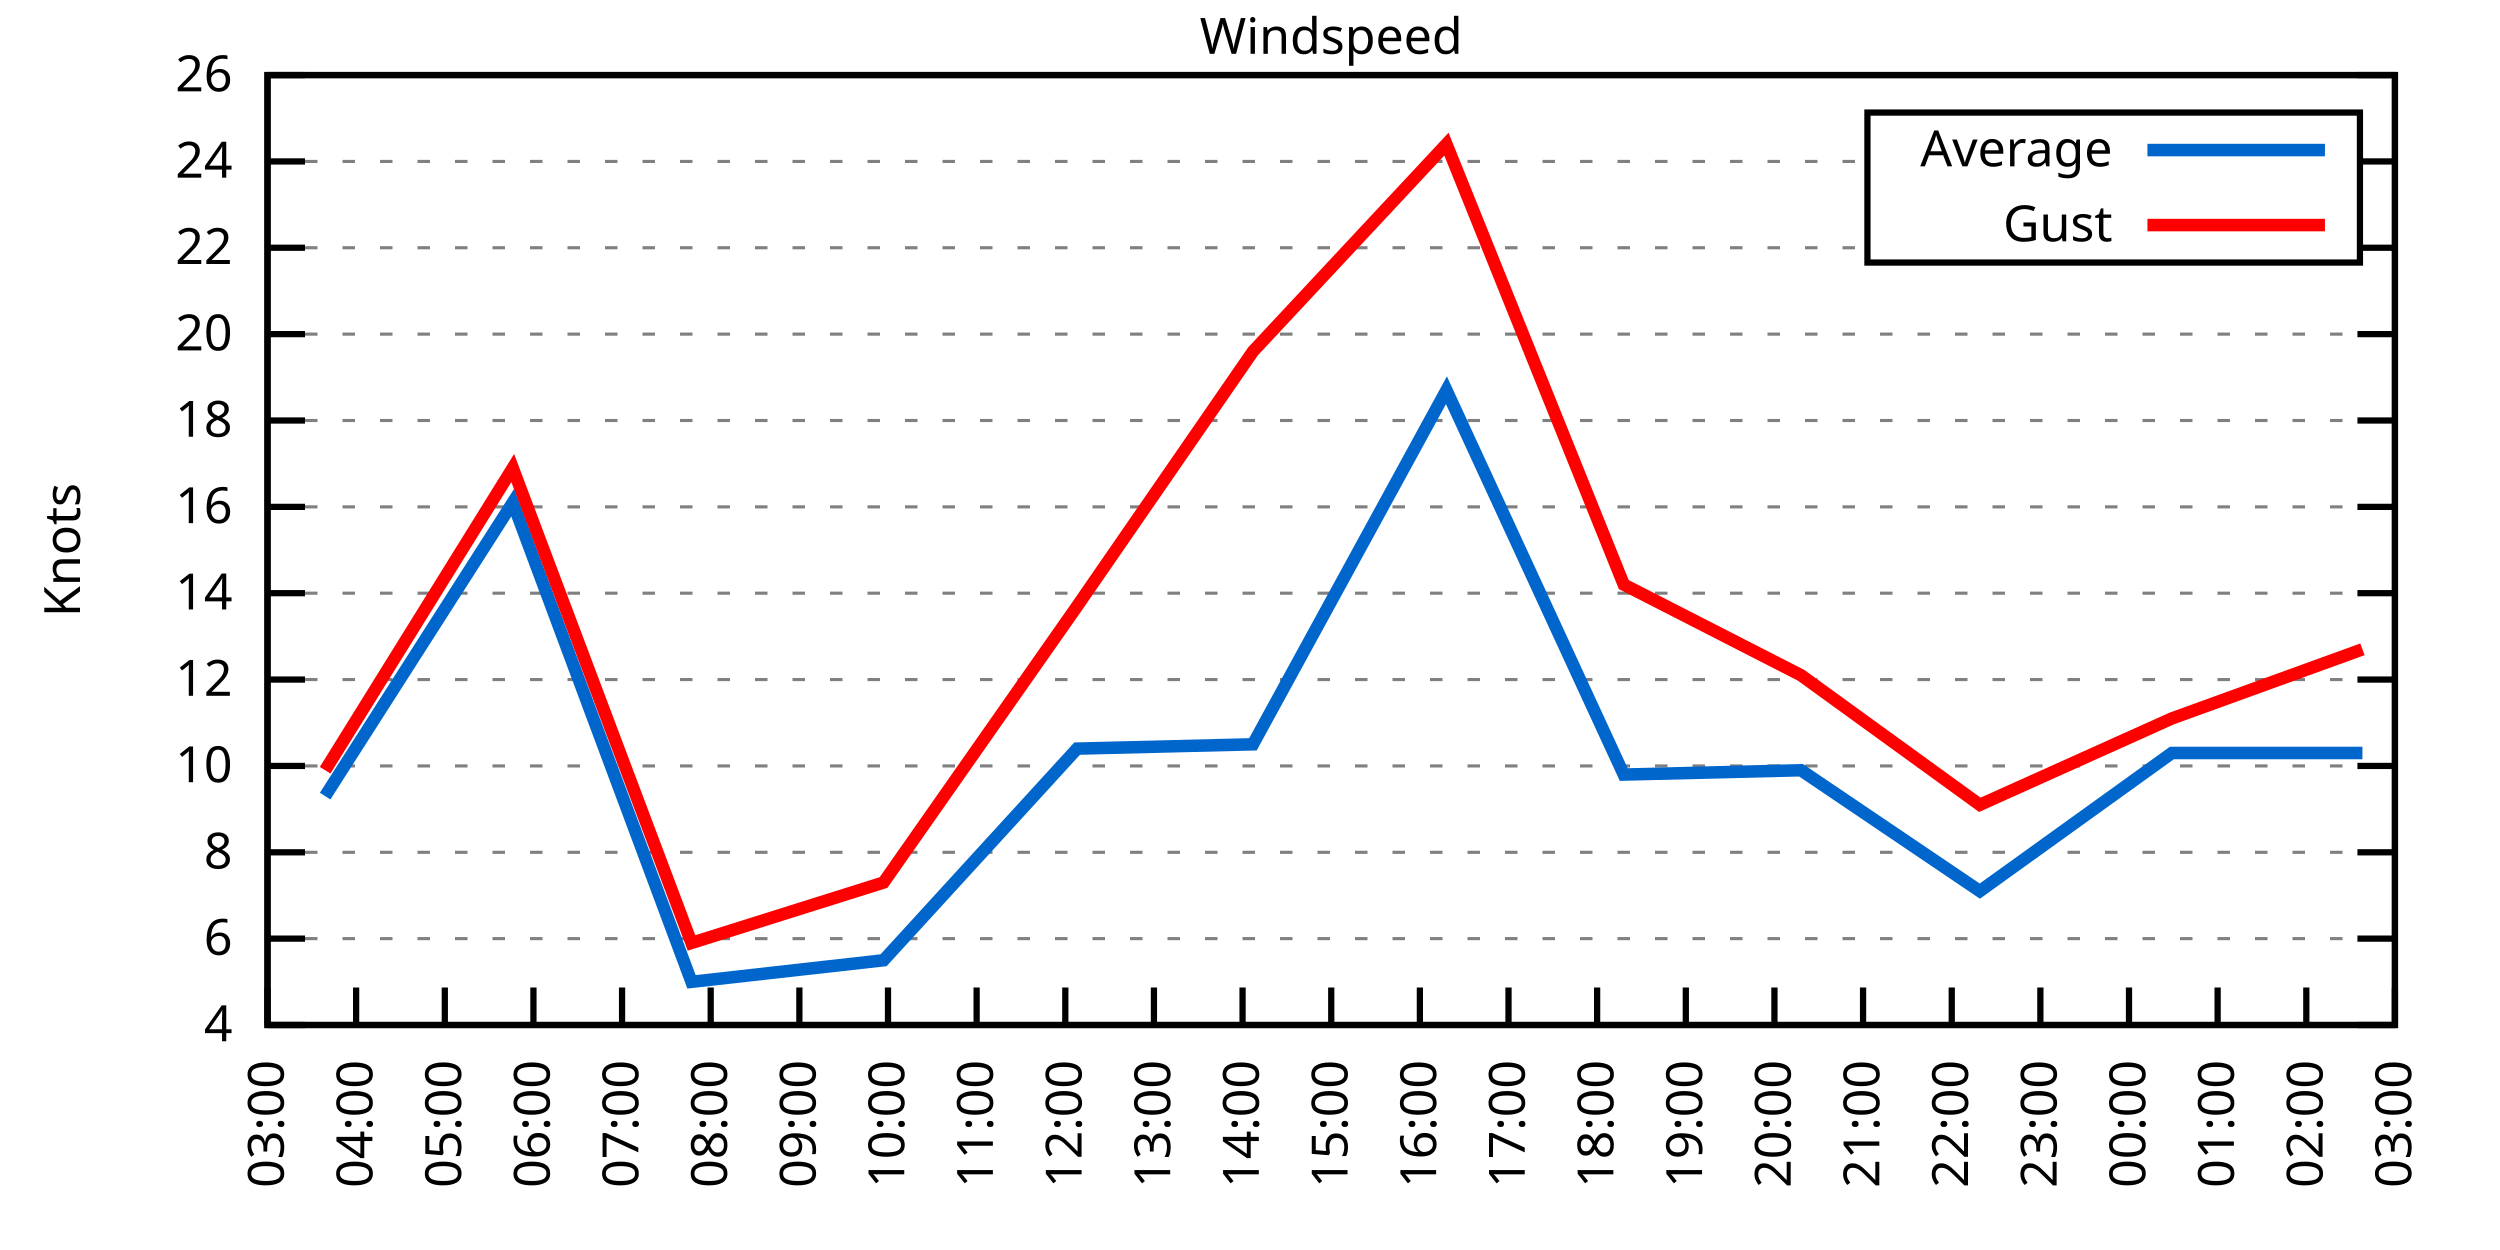
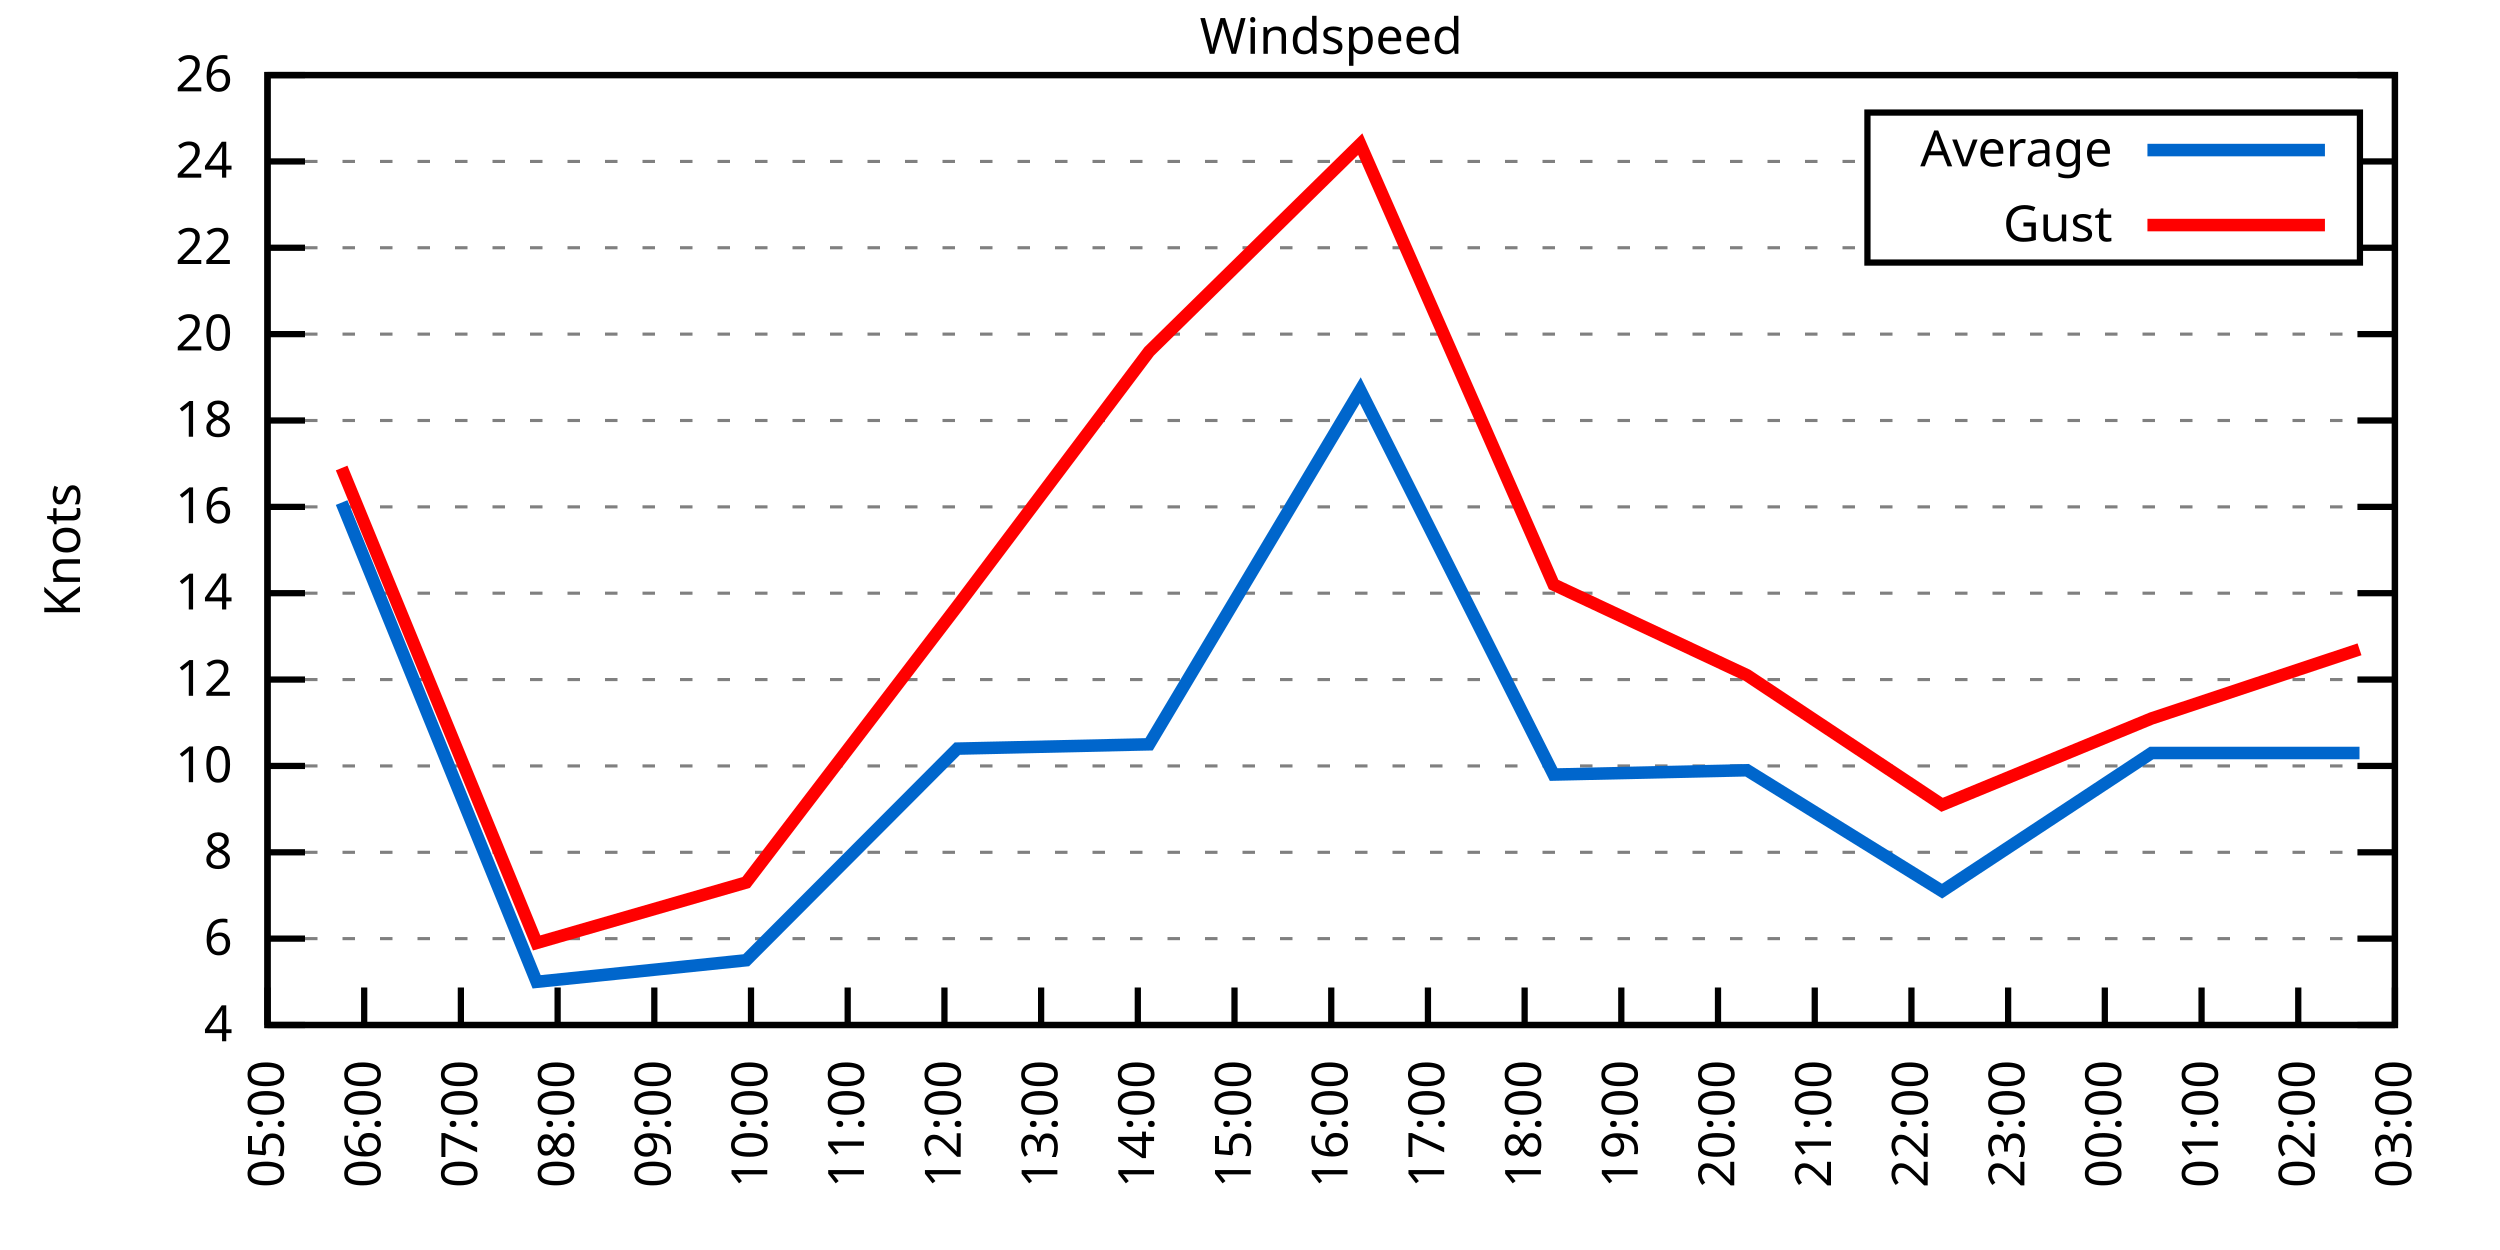
<svg xmlns="http://www.w3.org/2000/svg" xmlns:xlink="http://www.w3.org/1999/xlink" width="400" height="200" viewBox="0 0 400 200">
  <g id="gnuplot_canvas">
    <rect x="0" y="0" width="400" height="200" fill="none" />
    <defs>
      <circle id="gpDot" r="0.5" stroke-width="0.5" stroke="currentColor" />
      <path id="gpPt0" stroke-width="0.333" stroke="currentColor" d="M-1,0 h2 M0,-1 v2" />
      <path id="gpPt1" stroke-width="0.333" stroke="currentColor" d="M-1,-1 L1,1 M1,-1 L-1,1" />
      <path id="gpPt2" stroke-width="0.333" stroke="currentColor" d="M-1,0 L1,0 M0,-1 L0,1 M-1,-1 L1,1 M-1,1 L1,-1" />
      <rect id="gpPt3" stroke-width="0.333" stroke="currentColor" x="-1" y="-1" width="2" height="2" />
      <rect id="gpPt4" stroke-width="0.333" stroke="currentColor" fill="currentColor" x="-1" y="-1" width="2" height="2" />
      <circle id="gpPt5" stroke-width="0.333" stroke="currentColor" cx="0" cy="0" r="1" />
      <use xlink:href="#gpPt5" id="gpPt6" fill="currentColor" stroke="none" />
      <path id="gpPt7" stroke-width="0.333" stroke="currentColor" d="M0,-1.33 L-1.33,0.67 L1.33,0.67 z" />
      <use xlink:href="#gpPt7" id="gpPt8" fill="currentColor" stroke="none" />
      <use xlink:href="#gpPt7" id="gpPt9" stroke="currentColor" transform="rotate(180)" />
      <use xlink:href="#gpPt9" id="gpPt10" fill="currentColor" stroke="none" />
      <use xlink:href="#gpPt3" id="gpPt11" stroke="currentColor" transform="rotate(45)" />
      <use xlink:href="#gpPt11" id="gpPt12" fill="currentColor" stroke="none" />
      <path id="gpPt13" stroke-width="0.333" stroke="currentColor" d="M0,1.330 L1.265,0.411 L0.782,-1.067 L-0.782,-1.076 L-1.265,0.411 z" />
      <use xlink:href="#gpPt13" id="gpPt14" fill="currentColor" stroke="none" />
      <filter id="textbox" filterUnits="objectBoundingBox" x="0" y="0" height="1" width="1">
        <feFlood flood-color="white" flood-opacity="1" result="bgnd" />
        <feComposite in="SourceGraphic" in2="bgnd" operator="atop" />
      </filter>
      <filter id="greybox" filterUnits="objectBoundingBox" x="0" y="0" height="1" width="1">
        <feFlood flood-color="lightgrey" flood-opacity="1" result="grey" />
        <feComposite in="SourceGraphic" in2="grey" operator="atop" />
      </filter>
    </defs>
    <g fill="none" color="white" stroke="currentColor" stroke-width="1.00" stroke-linecap="butt" stroke-linejoin="miter">
</g>
    <g fill="none" color="black" stroke="currentColor" stroke-width="1.00" stroke-linecap="butt" stroke-linejoin="miter">
      <g stroke="none" shape-rendering="crispEdges">
        <polygon fill="rgb(255, 255, 255)" points="42.80,164.00 383.18,164.00 383.18,12.02 42.80,12.02 " />
      </g>
    </g>
    <g fill="none" color="black" stroke="currentColor" stroke-width="1.00" stroke-linecap="butt" stroke-linejoin="miter">
</g>
    <g fill="none" color="black" stroke="black" stroke-width="0.50" stroke-linecap="butt" stroke-linejoin="miter">
</g>
    <g fill="none" color="gray" stroke="currentColor" stroke-width="0.50" stroke-linecap="butt" stroke-linejoin="miter">
      <path stroke="gray" stroke-dasharray="2,4" class="gridline" d="M42.80,164.00 L383.19,164.00  " />
    </g>
    <g fill="none" color="gray" stroke="gray" stroke-width="1.00" stroke-linecap="butt" stroke-linejoin="miter">
</g>
    <g fill="none" color="black" stroke="currentColor" stroke-width="1.00" stroke-linecap="butt" stroke-linejoin="miter">
      <path stroke="black" d="M42.80,164.00 L48.80,164.00 M383.19,164.00 L377.19,164.00  " />
      <g transform="translate(37.20,166.60)" stroke="none" fill="black" font-family="Sans" font-size="8.00" text-anchor="end">
        <text>
          <tspan font-family="Sans"> 4</tspan>
        </text>
      </g>
    </g>
    <g fill="none" color="black" stroke="currentColor" stroke-width="1.00" stroke-linecap="butt" stroke-linejoin="miter">
</g>
    <g fill="none" color="black" stroke="black" stroke-width="0.50" stroke-linecap="butt" stroke-linejoin="miter">
</g>
    <g fill="none" color="gray" stroke="currentColor" stroke-width="0.50" stroke-linecap="butt" stroke-linejoin="miter">
      <path stroke="gray" stroke-dasharray="2,4" class="gridline" d="M42.80,150.18 L383.19,150.18  " />
    </g>
    <g fill="none" color="gray" stroke="gray" stroke-width="1.00" stroke-linecap="butt" stroke-linejoin="miter">
</g>
    <g fill="none" color="black" stroke="currentColor" stroke-width="1.00" stroke-linecap="butt" stroke-linejoin="miter">
      <path stroke="black" d="M42.80,150.18 L48.80,150.18 M383.19,150.18 L377.19,150.18  " />
      <g transform="translate(37.20,152.78)" stroke="none" fill="black" font-family="Sans" font-size="8.00" text-anchor="end">
        <text>
          <tspan font-family="Sans"> 6</tspan>
        </text>
      </g>
    </g>
    <g fill="none" color="black" stroke="currentColor" stroke-width="1.00" stroke-linecap="butt" stroke-linejoin="miter">
</g>
    <g fill="none" color="black" stroke="black" stroke-width="0.50" stroke-linecap="butt" stroke-linejoin="miter">
</g>
    <g fill="none" color="gray" stroke="currentColor" stroke-width="0.50" stroke-linecap="butt" stroke-linejoin="miter">
      <path stroke="gray" stroke-dasharray="2,4" class="gridline" d="M42.80,136.37 L383.19,136.37  " />
    </g>
    <g fill="none" color="gray" stroke="gray" stroke-width="1.00" stroke-linecap="butt" stroke-linejoin="miter">
</g>
    <g fill="none" color="black" stroke="currentColor" stroke-width="1.00" stroke-linecap="butt" stroke-linejoin="miter">
      <path stroke="black" d="M42.80,136.37 L48.80,136.37 M383.19,136.37 L377.19,136.37  " />
      <g transform="translate(37.20,138.97)" stroke="none" fill="black" font-family="Sans" font-size="8.00" text-anchor="end">
        <text>
          <tspan font-family="Sans"> 8</tspan>
        </text>
      </g>
    </g>
    <g fill="none" color="black" stroke="currentColor" stroke-width="1.00" stroke-linecap="butt" stroke-linejoin="miter">
</g>
    <g fill="none" color="black" stroke="black" stroke-width="0.50" stroke-linecap="butt" stroke-linejoin="miter">
</g>
    <g fill="none" color="gray" stroke="currentColor" stroke-width="0.50" stroke-linecap="butt" stroke-linejoin="miter">
      <path stroke="gray" stroke-dasharray="2,4" class="gridline" d="M42.80,122.55 L383.19,122.55  " />
    </g>
    <g fill="none" color="gray" stroke="gray" stroke-width="1.00" stroke-linecap="butt" stroke-linejoin="miter">
</g>
    <g fill="none" color="black" stroke="currentColor" stroke-width="1.00" stroke-linecap="butt" stroke-linejoin="miter">
      <path stroke="black" d="M42.80,122.55 L48.80,122.55 M383.19,122.55 L377.19,122.55  " />
      <g transform="translate(37.20,125.15)" stroke="none" fill="black" font-family="Sans" font-size="8.00" text-anchor="end">
        <text>
          <tspan font-family="Sans"> 10</tspan>
        </text>
      </g>
    </g>
    <g fill="none" color="black" stroke="currentColor" stroke-width="1.00" stroke-linecap="butt" stroke-linejoin="miter">
</g>
    <g fill="none" color="black" stroke="black" stroke-width="0.50" stroke-linecap="butt" stroke-linejoin="miter">
</g>
    <g fill="none" color="gray" stroke="currentColor" stroke-width="0.50" stroke-linecap="butt" stroke-linejoin="miter">
      <path stroke="gray" stroke-dasharray="2,4" class="gridline" d="M42.80,108.73 L383.19,108.73  " />
    </g>
    <g fill="none" color="gray" stroke="gray" stroke-width="1.00" stroke-linecap="butt" stroke-linejoin="miter">
</g>
    <g fill="none" color="black" stroke="currentColor" stroke-width="1.00" stroke-linecap="butt" stroke-linejoin="miter">
      <path stroke="black" d="M42.80,108.73 L48.80,108.73 M383.19,108.73 L377.19,108.73  " />
      <g transform="translate(37.20,111.33)" stroke="none" fill="black" font-family="Sans" font-size="8.00" text-anchor="end">
        <text>
          <tspan font-family="Sans"> 12</tspan>
        </text>
      </g>
    </g>
    <g fill="none" color="black" stroke="currentColor" stroke-width="1.00" stroke-linecap="butt" stroke-linejoin="miter">
</g>
    <g fill="none" color="black" stroke="black" stroke-width="0.50" stroke-linecap="butt" stroke-linejoin="miter">
</g>
    <g fill="none" color="gray" stroke="currentColor" stroke-width="0.50" stroke-linecap="butt" stroke-linejoin="miter">
      <path stroke="gray" stroke-dasharray="2,4" class="gridline" d="M42.80,94.91 L383.19,94.91  " />
    </g>
    <g fill="none" color="gray" stroke="gray" stroke-width="1.00" stroke-linecap="butt" stroke-linejoin="miter">
</g>
    <g fill="none" color="black" stroke="currentColor" stroke-width="1.00" stroke-linecap="butt" stroke-linejoin="miter">
      <path stroke="black" d="M42.80,94.91 L48.80,94.91 M383.19,94.91 L377.19,94.91  " />
      <g transform="translate(37.20,97.51)" stroke="none" fill="black" font-family="Sans" font-size="8.00" text-anchor="end">
        <text>
          <tspan font-family="Sans"> 14</tspan>
        </text>
      </g>
    </g>
    <g fill="none" color="black" stroke="currentColor" stroke-width="1.00" stroke-linecap="butt" stroke-linejoin="miter">
</g>
    <g fill="none" color="black" stroke="black" stroke-width="0.50" stroke-linecap="butt" stroke-linejoin="miter">
</g>
    <g fill="none" color="gray" stroke="currentColor" stroke-width="0.50" stroke-linecap="butt" stroke-linejoin="miter">
      <path stroke="gray" stroke-dasharray="2,4" class="gridline" d="M42.80,81.10 L383.19,81.10  " />
    </g>
    <g fill="none" color="gray" stroke="gray" stroke-width="1.00" stroke-linecap="butt" stroke-linejoin="miter">
</g>
    <g fill="none" color="black" stroke="currentColor" stroke-width="1.00" stroke-linecap="butt" stroke-linejoin="miter">
      <path stroke="black" d="M42.80,81.10 L48.80,81.10 M383.19,81.10 L377.19,81.10  " />
      <g transform="translate(37.20,83.70)" stroke="none" fill="black" font-family="Sans" font-size="8.00" text-anchor="end">
        <text>
          <tspan font-family="Sans"> 16</tspan>
        </text>
      </g>
    </g>
    <g fill="none" color="black" stroke="currentColor" stroke-width="1.00" stroke-linecap="butt" stroke-linejoin="miter">
</g>
    <g fill="none" color="black" stroke="black" stroke-width="0.50" stroke-linecap="butt" stroke-linejoin="miter">
</g>
    <g fill="none" color="gray" stroke="currentColor" stroke-width="0.50" stroke-linecap="butt" stroke-linejoin="miter">
      <path stroke="gray" stroke-dasharray="2,4" class="gridline" d="M42.80,67.28 L383.19,67.28  " />
    </g>
    <g fill="none" color="gray" stroke="gray" stroke-width="1.00" stroke-linecap="butt" stroke-linejoin="miter">
</g>
    <g fill="none" color="black" stroke="currentColor" stroke-width="1.00" stroke-linecap="butt" stroke-linejoin="miter">
      <path stroke="black" d="M42.80,67.28 L48.80,67.28 M383.19,67.28 L377.19,67.28  " />
      <g transform="translate(37.20,69.88)" stroke="none" fill="black" font-family="Sans" font-size="8.00" text-anchor="end">
        <text>
          <tspan font-family="Sans"> 18</tspan>
        </text>
      </g>
    </g>
    <g fill="none" color="black" stroke="currentColor" stroke-width="1.00" stroke-linecap="butt" stroke-linejoin="miter">
</g>
    <g fill="none" color="black" stroke="black" stroke-width="0.50" stroke-linecap="butt" stroke-linejoin="miter">
</g>
    <g fill="none" color="gray" stroke="currentColor" stroke-width="0.50" stroke-linecap="butt" stroke-linejoin="miter">
      <path stroke="gray" stroke-dasharray="2,4" class="gridline" d="M42.80,53.46 L383.19,53.46  " />
    </g>
    <g fill="none" color="gray" stroke="gray" stroke-width="1.00" stroke-linecap="butt" stroke-linejoin="miter">
</g>
    <g fill="none" color="black" stroke="currentColor" stroke-width="1.00" stroke-linecap="butt" stroke-linejoin="miter">
      <path stroke="black" d="M42.80,53.46 L48.80,53.46 M383.19,53.46 L377.19,53.46  " />
      <g transform="translate(37.20,56.06)" stroke="none" fill="black" font-family="Sans" font-size="8.00" text-anchor="end">
        <text>
          <tspan font-family="Sans"> 20</tspan>
        </text>
      </g>
    </g>
    <g fill="none" color="black" stroke="currentColor" stroke-width="1.00" stroke-linecap="butt" stroke-linejoin="miter">
</g>
    <g fill="none" color="black" stroke="black" stroke-width="0.50" stroke-linecap="butt" stroke-linejoin="miter">
</g>
    <g fill="none" color="gray" stroke="currentColor" stroke-width="0.50" stroke-linecap="butt" stroke-linejoin="miter">
      <path stroke="gray" stroke-dasharray="2,4" class="gridline" d="M42.80,39.64 L298.79,39.64 M377.59,39.64 L383.19,39.64  " />
    </g>
    <g fill="none" color="gray" stroke="gray" stroke-width="1.00" stroke-linecap="butt" stroke-linejoin="miter">
</g>
    <g fill="none" color="black" stroke="currentColor" stroke-width="1.00" stroke-linecap="butt" stroke-linejoin="miter">
      <path stroke="black" d="M42.80,39.64 L48.80,39.64 M383.19,39.64 L377.19,39.64  " />
      <g transform="translate(37.20,42.24)" stroke="none" fill="black" font-family="Sans" font-size="8.00" text-anchor="end">
        <text>
          <tspan font-family="Sans"> 22</tspan>
        </text>
      </g>
    </g>
    <g fill="none" color="black" stroke="currentColor" stroke-width="1.00" stroke-linecap="butt" stroke-linejoin="miter">
</g>
    <g fill="none" color="black" stroke="black" stroke-width="0.50" stroke-linecap="butt" stroke-linejoin="miter">
</g>
    <g fill="none" color="gray" stroke="currentColor" stroke-width="0.50" stroke-linecap="butt" stroke-linejoin="miter">
      <path stroke="gray" stroke-dasharray="2,4" class="gridline" d="M42.80,25.83 L298.79,25.83 M377.59,25.83 L383.19,25.83  " />
    </g>
    <g fill="none" color="gray" stroke="gray" stroke-width="1.00" stroke-linecap="butt" stroke-linejoin="miter">
</g>
    <g fill="none" color="black" stroke="currentColor" stroke-width="1.00" stroke-linecap="butt" stroke-linejoin="miter">
      <path stroke="black" d="M42.80,25.83 L48.80,25.83 M383.19,25.83 L377.19,25.83  " />
      <g transform="translate(37.20,28.43)" stroke="none" fill="black" font-family="Sans" font-size="8.00" text-anchor="end">
        <text>
          <tspan font-family="Sans"> 24</tspan>
        </text>
      </g>
    </g>
    <g fill="none" color="black" stroke="currentColor" stroke-width="1.00" stroke-linecap="butt" stroke-linejoin="miter">
</g>
    <g fill="none" color="black" stroke="black" stroke-width="0.50" stroke-linecap="butt" stroke-linejoin="miter">
</g>
    <g fill="none" color="gray" stroke="currentColor" stroke-width="0.50" stroke-linecap="butt" stroke-linejoin="miter">
      <path stroke="gray" stroke-dasharray="2,4" class="gridline" d="M42.80,12.01 L383.19,12.01  " />
    </g>
    <g fill="none" color="gray" stroke="gray" stroke-width="1.00" stroke-linecap="butt" stroke-linejoin="miter">
</g>
    <g fill="none" color="black" stroke="currentColor" stroke-width="1.00" stroke-linecap="butt" stroke-linejoin="miter">
      <path stroke="black" d="M42.80,12.01 L48.80,12.01 M383.19,12.01 L377.19,12.01  " />
      <g transform="translate(37.20,14.61)" stroke="none" fill="black" font-family="Sans" font-size="8.00" text-anchor="end">
        <text>
          <tspan font-family="Sans"> 26</tspan>
        </text>
      </g>
    </g>
    <g fill="none" color="black" stroke="currentColor" stroke-width="1.00" stroke-linecap="butt" stroke-linejoin="miter">
      <path stroke="black" d="M42.80,164.00 L42.80,158.00  " />
      <g transform="translate(45.40,169.60) rotate(270.00)" stroke="none" fill="black" font-family="Sans" font-size="8.00" text-anchor="end">
        <text>
-           <tspan font-family="Sans">03:00</tspan>
-         </text>
-       </g>
-     </g>
-     <g fill="none" color="black" stroke="currentColor" stroke-width="1.00" stroke-linecap="butt" stroke-linejoin="miter">
-       <path stroke="black" d="M56.98,164.00 L56.98,158.00  " />
-       <g transform="translate(59.58,169.60) rotate(270.00)" stroke="none" fill="black" font-family="Sans" font-size="8.00" text-anchor="end">
-         <text>
-           <tspan font-family="Sans">04:00</tspan>
-         </text>
-       </g>
-     </g>
-     <g fill="none" color="black" stroke="currentColor" stroke-width="1.00" stroke-linecap="butt" stroke-linejoin="miter">
-       <path stroke="black" d="M71.17,164.00 L71.17,158.00  " />
-       <g transform="translate(73.77,169.60) rotate(270.00)" stroke="none" fill="black" font-family="Sans" font-size="8.00" text-anchor="end">
-         <text>
          <tspan font-family="Sans">05:00</tspan>
        </text>
      </g>
    </g>
    <g fill="none" color="black" stroke="currentColor" stroke-width="1.00" stroke-linecap="butt" stroke-linejoin="miter">
-       <path stroke="black" d="M85.35,164.00 L85.35,158.00  " />
-       <g transform="translate(87.95,169.60) rotate(270.00)" stroke="none" fill="black" font-family="Sans" font-size="8.00" text-anchor="end">
+       <path stroke="black" d="M58.27,164.00 L58.27,158.00  " />
+       <g transform="translate(60.87,169.60) rotate(270.00)" stroke="none" fill="black" font-family="Sans" font-size="8.00" text-anchor="end">
        <text>
          <tspan font-family="Sans">06:00</tspan>
        </text>
      </g>
    </g>
    <g fill="none" color="black" stroke="currentColor" stroke-width="1.00" stroke-linecap="butt" stroke-linejoin="miter">
-       <path stroke="black" d="M99.53,164.00 L99.53,158.00  " />
-       <g transform="translate(102.13,169.60) rotate(270.00)" stroke="none" fill="black" font-family="Sans" font-size="8.00" text-anchor="end">
+       <path stroke="black" d="M73.74,164.00 L73.74,158.00  " />
+       <g transform="translate(76.34,169.60) rotate(270.00)" stroke="none" fill="black" font-family="Sans" font-size="8.00" text-anchor="end">
        <text>
          <tspan font-family="Sans">07:00</tspan>
        </text>
      </g>
    </g>
    <g fill="none" color="black" stroke="currentColor" stroke-width="1.00" stroke-linecap="butt" stroke-linejoin="miter">
-       <path stroke="black" d="M113.71,164.00 L113.71,158.00  " />
-       <g transform="translate(116.31,169.60) rotate(270.00)" stroke="none" fill="black" font-family="Sans" font-size="8.00" text-anchor="end">
+       <path stroke="black" d="M89.22,164.00 L89.22,158.00  " />
+       <g transform="translate(91.82,169.60) rotate(270.00)" stroke="none" fill="black" font-family="Sans" font-size="8.00" text-anchor="end">
        <text>
          <tspan font-family="Sans">08:00</tspan>
        </text>
      </g>
    </g>
    <g fill="none" color="black" stroke="currentColor" stroke-width="1.00" stroke-linecap="butt" stroke-linejoin="miter">
-       <path stroke="black" d="M127.90,164.00 L127.90,158.00  " />
-       <g transform="translate(130.50,169.60) rotate(270.00)" stroke="none" fill="black" font-family="Sans" font-size="8.00" text-anchor="end">
+       <path stroke="black" d="M104.69,164.00 L104.69,158.00  " />
+       <g transform="translate(107.29,169.60) rotate(270.00)" stroke="none" fill="black" font-family="Sans" font-size="8.00" text-anchor="end">
        <text>
          <tspan font-family="Sans">09:00</tspan>
        </text>
      </g>
    </g>
    <g fill="none" color="black" stroke="currentColor" stroke-width="1.00" stroke-linecap="butt" stroke-linejoin="miter">
-       <path stroke="black" d="M142.08,164.00 L142.08,158.00  " />
-       <g transform="translate(144.68,169.60) rotate(270.00)" stroke="none" fill="black" font-family="Sans" font-size="8.00" text-anchor="end">
+       <path stroke="black" d="M120.16,164.00 L120.16,158.00  " />
+       <g transform="translate(122.76,169.60) rotate(270.00)" stroke="none" fill="black" font-family="Sans" font-size="8.00" text-anchor="end">
        <text>
          <tspan font-family="Sans">10:00</tspan>
        </text>
      </g>
    </g>
    <g fill="none" color="black" stroke="currentColor" stroke-width="1.00" stroke-linecap="butt" stroke-linejoin="miter">
-       <path stroke="black" d="M156.26,164.00 L156.26,158.00  " />
-       <g transform="translate(158.86,169.60) rotate(270.00)" stroke="none" fill="black" font-family="Sans" font-size="8.00" text-anchor="end">
+       <path stroke="black" d="M135.63,164.00 L135.63,158.00  " />
+       <g transform="translate(138.23,169.60) rotate(270.00)" stroke="none" fill="black" font-family="Sans" font-size="8.00" text-anchor="end">
        <text>
          <tspan font-family="Sans">11:00</tspan>
        </text>
      </g>
    </g>
    <g fill="none" color="black" stroke="currentColor" stroke-width="1.00" stroke-linecap="butt" stroke-linejoin="miter">
-       <path stroke="black" d="M170.45,164.00 L170.45,158.00  " />
-       <g transform="translate(173.05,169.60) rotate(270.00)" stroke="none" fill="black" font-family="Sans" font-size="8.00" text-anchor="end">
+       <path stroke="black" d="M151.11,164.00 L151.11,158.00  " />
+       <g transform="translate(153.71,169.60) rotate(270.00)" stroke="none" fill="black" font-family="Sans" font-size="8.00" text-anchor="end">
        <text>
          <tspan font-family="Sans">12:00</tspan>
        </text>
      </g>
    </g>
    <g fill="none" color="black" stroke="currentColor" stroke-width="1.00" stroke-linecap="butt" stroke-linejoin="miter">
-       <path stroke="black" d="M184.63,164.00 L184.63,158.00  " />
-       <g transform="translate(187.23,169.60) rotate(270.00)" stroke="none" fill="black" font-family="Sans" font-size="8.00" text-anchor="end">
+       <path stroke="black" d="M166.58,164.00 L166.58,158.00  " />
+       <g transform="translate(169.18,169.60) rotate(270.00)" stroke="none" fill="black" font-family="Sans" font-size="8.00" text-anchor="end">
        <text>
          <tspan font-family="Sans">13:00</tspan>
        </text>
      </g>
    </g>
    <g fill="none" color="black" stroke="currentColor" stroke-width="1.00" stroke-linecap="butt" stroke-linejoin="miter">
-       <path stroke="black" d="M198.81,164.00 L198.81,158.00  " />
-       <g transform="translate(201.41,169.60) rotate(270.00)" stroke="none" fill="black" font-family="Sans" font-size="8.00" text-anchor="end">
+       <path stroke="black" d="M182.05,164.00 L182.05,158.00  " />
+       <g transform="translate(184.65,169.60) rotate(270.00)" stroke="none" fill="black" font-family="Sans" font-size="8.00" text-anchor="end">
        <text>
          <tspan font-family="Sans">14:00</tspan>
+         </text>
+       </g>
+     </g>
+     <g fill="none" color="black" stroke="currentColor" stroke-width="1.00" stroke-linecap="butt" stroke-linejoin="miter">
+       <path stroke="black" d="M197.52,164.00 L197.52,158.00  " />
+       <g transform="translate(200.12,169.60) rotate(270.00)" stroke="none" fill="black" font-family="Sans" font-size="8.00" text-anchor="end">
+         <text>
+           <tspan font-family="Sans">15:00</tspan>
        </text>
      </g>
    </g>
    <g fill="none" color="black" stroke="currentColor" stroke-width="1.00" stroke-linecap="butt" stroke-linejoin="miter">
      <path stroke="black" d="M213.00,164.00 L213.00,158.00  " />
      <g transform="translate(215.60,169.60) rotate(270.00)" stroke="none" fill="black" font-family="Sans" font-size="8.00" text-anchor="end">
        <text>
-           <tspan font-family="Sans">15:00</tspan>
-         </text>
-       </g>
-     </g>
-     <g fill="none" color="black" stroke="currentColor" stroke-width="1.00" stroke-linecap="butt" stroke-linejoin="miter">
-       <path stroke="black" d="M227.18,164.00 L227.18,158.00  " />
-       <g transform="translate(229.78,169.60) rotate(270.00)" stroke="none" fill="black" font-family="Sans" font-size="8.00" text-anchor="end">
-         <text>
          <tspan font-family="Sans">16:00</tspan>
        </text>
      </g>
    </g>
    <g fill="none" color="black" stroke="currentColor" stroke-width="1.00" stroke-linecap="butt" stroke-linejoin="miter">
-       <path stroke="black" d="M241.36,164.00 L241.36,158.00  " />
-       <g transform="translate(243.96,169.60) rotate(270.00)" stroke="none" fill="black" font-family="Sans" font-size="8.00" text-anchor="end">
+       <path stroke="black" d="M228.47,164.00 L228.47,158.00  " />
+       <g transform="translate(231.07,169.60) rotate(270.00)" stroke="none" fill="black" font-family="Sans" font-size="8.00" text-anchor="end">
        <text>
          <tspan font-family="Sans">17:00</tspan>
        </text>
      </g>
    </g>
    <g fill="none" color="black" stroke="currentColor" stroke-width="1.00" stroke-linecap="butt" stroke-linejoin="miter">
-       <path stroke="black" d="M255.54,164.00 L255.54,158.00  " />
-       <g transform="translate(258.14,169.60) rotate(270.00)" stroke="none" fill="black" font-family="Sans" font-size="8.00" text-anchor="end">
+       <path stroke="black" d="M243.94,164.00 L243.94,158.00  " />
+       <g transform="translate(246.54,169.60) rotate(270.00)" stroke="none" fill="black" font-family="Sans" font-size="8.00" text-anchor="end">
        <text>
          <tspan font-family="Sans">18:00</tspan>
        </text>
      </g>
    </g>
    <g fill="none" color="black" stroke="currentColor" stroke-width="1.00" stroke-linecap="butt" stroke-linejoin="miter">
-       <path stroke="black" d="M269.73,164.00 L269.73,158.00  " />
-       <g transform="translate(272.33,169.60) rotate(270.00)" stroke="none" fill="black" font-family="Sans" font-size="8.00" text-anchor="end">
+       <path stroke="black" d="M259.41,164.00 L259.41,158.00  " />
+       <g transform="translate(262.01,169.60) rotate(270.00)" stroke="none" fill="black" font-family="Sans" font-size="8.00" text-anchor="end">
        <text>
          <tspan font-family="Sans">19:00</tspan>
        </text>
      </g>
    </g>
    <g fill="none" color="black" stroke="currentColor" stroke-width="1.00" stroke-linecap="butt" stroke-linejoin="miter">
-       <path stroke="black" d="M283.91,164.00 L283.91,158.00  " />
-       <g transform="translate(286.51,169.60) rotate(270.00)" stroke="none" fill="black" font-family="Sans" font-size="8.00" text-anchor="end">
+       <path stroke="black" d="M274.88,164.00 L274.88,158.00  " />
+       <g transform="translate(277.48,169.60) rotate(270.00)" stroke="none" fill="black" font-family="Sans" font-size="8.00" text-anchor="end">
        <text>
          <tspan font-family="Sans">20:00</tspan>
        </text>
      </g>
    </g>
    <g fill="none" color="black" stroke="currentColor" stroke-width="1.00" stroke-linecap="butt" stroke-linejoin="miter">
-       <path stroke="black" d="M298.09,164.00 L298.09,158.00  " />
-       <g transform="translate(300.69,169.60) rotate(270.00)" stroke="none" fill="black" font-family="Sans" font-size="8.00" text-anchor="end">
+       <path stroke="black" d="M290.36,164.00 L290.36,158.00  " />
+       <g transform="translate(292.96,169.60) rotate(270.00)" stroke="none" fill="black" font-family="Sans" font-size="8.00" text-anchor="end">
        <text>
          <tspan font-family="Sans">21:00</tspan>
        </text>
      </g>
    </g>
    <g fill="none" color="black" stroke="currentColor" stroke-width="1.00" stroke-linecap="butt" stroke-linejoin="miter">
-       <path stroke="black" d="M312.28,164.00 L312.28,158.00  " />
-       <g transform="translate(314.88,169.60) rotate(270.00)" stroke="none" fill="black" font-family="Sans" font-size="8.00" text-anchor="end">
+       <path stroke="black" d="M305.83,164.00 L305.83,158.00  " />
+       <g transform="translate(308.43,169.60) rotate(270.00)" stroke="none" fill="black" font-family="Sans" font-size="8.00" text-anchor="end">
        <text>
          <tspan font-family="Sans">22:00</tspan>
        </text>
      </g>
    </g>
    <g fill="none" color="black" stroke="currentColor" stroke-width="1.00" stroke-linecap="butt" stroke-linejoin="miter">
-       <path stroke="black" d="M326.46,164.00 L326.46,158.00  " />
-       <g transform="translate(329.06,169.60) rotate(270.00)" stroke="none" fill="black" font-family="Sans" font-size="8.00" text-anchor="end">
+       <path stroke="black" d="M321.30,164.00 L321.30,158.00  " />
+       <g transform="translate(323.90,169.60) rotate(270.00)" stroke="none" fill="black" font-family="Sans" font-size="8.00" text-anchor="end">
        <text>
          <tspan font-family="Sans">23:00</tspan>
        </text>
      </g>
    </g>
    <g fill="none" color="black" stroke="currentColor" stroke-width="1.00" stroke-linecap="butt" stroke-linejoin="miter">
-       <path stroke="black" d="M340.64,164.00 L340.64,158.00  " />
-       <g transform="translate(343.24,169.60) rotate(270.00)" stroke="none" fill="black" font-family="Sans" font-size="8.00" text-anchor="end">
+       <path stroke="black" d="M336.77,164.00 L336.77,158.00  " />
+       <g transform="translate(339.37,169.60) rotate(270.00)" stroke="none" fill="black" font-family="Sans" font-size="8.00" text-anchor="end">
        <text>
          <tspan font-family="Sans">00:00</tspan>
        </text>
      </g>
    </g>
    <g fill="none" color="black" stroke="currentColor" stroke-width="1.00" stroke-linecap="butt" stroke-linejoin="miter">
-       <path stroke="black" d="M354.82,164.00 L354.82,158.00  " />
-       <g transform="translate(357.42,169.60) rotate(270.00)" stroke="none" fill="black" font-family="Sans" font-size="8.00" text-anchor="end">
+       <path stroke="black" d="M352.25,164.00 L352.25,158.00  " />
+       <g transform="translate(354.85,169.60) rotate(270.00)" stroke="none" fill="black" font-family="Sans" font-size="8.00" text-anchor="end">
        <text>
          <tspan font-family="Sans">01:00</tspan>
        </text>
      </g>
    </g>
    <g fill="none" color="black" stroke="currentColor" stroke-width="1.00" stroke-linecap="butt" stroke-linejoin="miter">
-       <path stroke="black" d="M369.01,164.00 L369.01,158.00  " />
-       <g transform="translate(371.61,169.60) rotate(270.00)" stroke="none" fill="black" font-family="Sans" font-size="8.00" text-anchor="end">
+       <path stroke="black" d="M367.72,164.00 L367.72,158.00  " />
+       <g transform="translate(370.32,169.60) rotate(270.00)" stroke="none" fill="black" font-family="Sans" font-size="8.00" text-anchor="end">
        <text>
          <tspan font-family="Sans">02:00</tspan>
        </text>
      </g>
    </g>
    <g fill="none" color="black" stroke="currentColor" stroke-width="1.00" stroke-linecap="butt" stroke-linejoin="miter">
      <path stroke="black" d="M383.19,164.00 L383.19,158.00  " />
      <g transform="translate(385.79,169.60) rotate(270.00)" stroke="none" fill="black" font-family="Sans" font-size="8.00" text-anchor="end">
        <text>
          <tspan font-family="Sans">03:00</tspan>
        </text>
      </g>
    </g>
    <g fill="none" color="black" stroke="currentColor" stroke-width="1.00" stroke-linecap="butt" stroke-linejoin="miter">
</g>
    <g fill="none" color="black" stroke="currentColor" stroke-width="1.00" stroke-linecap="butt" stroke-linejoin="miter">
      <path stroke="black" d="M42.80,12.01 L42.80,164.00 L383.19,164.00 L383.19,12.01 L42.80,12.01 Z  " />
    </g>
    <g fill="none" color="black" stroke="currentColor" stroke-width="1.00" stroke-linecap="butt" stroke-linejoin="miter">
</g>
    <g fill="none" color="black" stroke="currentColor" stroke-width="1.00" stroke-linecap="butt" stroke-linejoin="miter">
      <path stroke="black" d="M298.79,42.01 L298.79,18.01 L377.59,18.01 L377.59,42.01 L298.79,42.01 Z  " />
    </g>
    <g id="Windspeed_plot_1">
      <g fill="none" color="white" stroke="black" stroke-width="2.00" stroke-linecap="butt" stroke-linejoin="miter">
</g>
      <g fill="none" color="black" stroke="currentColor" stroke-width="2.00" stroke-linecap="butt" stroke-linejoin="miter">
        <g transform="translate(337.99,26.61)" stroke="none" fill="black" font-family="Sans" font-size="8.00" text-anchor="end">
          <text>
            <tspan font-family="Sans">Average</tspan>
          </text>
        </g>
      </g>
      <g fill="none" color="black" stroke="currentColor" stroke-width="2.00" stroke-linecap="butt" stroke-linejoin="miter">
-         <path stroke="rgb(  0, 102, 204)" d="M343.59,24.01 L371.99,24.01 M52.02,127.38 L82.04,80.41 L110.64,157.09 L141.37,153.64 L172.34,119.78 L200.47,119.09   L231.43,62.44 L259.80,123.93 L288.16,123.24 L316.77,142.58 L347.50,120.48 L377.99,120.48  " />
+         <path stroke="rgb(  0, 102, 204)" d="M343.59,24.01 L371.99,24.01 M54.66,80.41 L85.86,157.09 L119.39,153.64 L153.17,119.78 L183.86,119.09 L217.64,62.44   L248.58,123.93 L279.53,123.24 L310.73,142.58 L344.25,120.48 L377.52,120.48  " />
      </g>
    </g>
    <g id="Windspeed_plot_2">
      <g fill="none" color="black" stroke="currentColor" stroke-width="2.00" stroke-linecap="butt" stroke-linejoin="miter">
        <g transform="translate(337.99,38.61)" stroke="none" fill="black" font-family="Sans" font-size="8.00" text-anchor="end">
          <text>
            <tspan font-family="Sans">Gust</tspan>
          </text>
        </g>
      </g>
      <g fill="none" color="black" stroke="currentColor" stroke-width="2.00" stroke-linecap="butt" stroke-linejoin="miter">
-         <path stroke="rgb(255,   0,   0)" d="M343.59,36.01 L371.99,36.01 M52.02,123.24 L82.04,74.88 L110.64,150.87 L141.37,141.20 L172.34,96.99 L200.47,56.23   L231.43,23.06 L259.80,93.53 L288.16,108.04 L316.77,128.77 L347.50,114.95 L377.99,103.89  " />
+         <path stroke="rgb(255,   0,   0)" d="M343.59,36.01 L371.99,36.01 M54.66,74.88 L85.86,150.87 L119.39,141.20 L153.17,96.99 L183.86,56.23 L217.64,23.06   L248.58,93.53 L279.53,108.04 L310.73,128.77 L344.25,114.95 L377.52,103.89  " />
      </g>
    </g>
    <g fill="none" color="black" stroke="currentColor" stroke-width="2.00" stroke-linecap="butt" stroke-linejoin="miter">
</g>
    <g fill="none" color="black" stroke="black" stroke-width="1.00" stroke-linecap="butt" stroke-linejoin="miter">
</g>
    <g fill="none" color="black" stroke="currentColor" stroke-width="1.00" stroke-linecap="butt" stroke-linejoin="miter">
      <path stroke="black" d="M42.80,12.01 L42.80,164.00 L383.19,164.00 L383.19,12.01 L42.80,12.01 Z  " />
      <g transform="translate(12.80,88.01) rotate(270.00)" stroke="none" fill="black" font-family="Sans" font-size="8.00" text-anchor="middle">
        <text>
          <tspan font-family="Sans">Knots</tspan>
        </text>
      </g>
    </g>
    <g fill="none" color="black" stroke="currentColor" stroke-width="1.00" stroke-linecap="butt" stroke-linejoin="miter">
</g>
    <g fill="none" color="black" stroke="currentColor" stroke-width="1.00" stroke-linecap="butt" stroke-linejoin="miter">
      <g transform="translate(212.99,8.61)" stroke="none" fill="black" font-family="Sans" font-size="8.00" text-anchor="middle">
        <text>
          <tspan font-family="Sans">Windspeed</tspan>
        </text>
      </g>
    </g>
    <g fill="none" color="black" stroke="currentColor" stroke-width="1.00" stroke-linecap="butt" stroke-linejoin="miter">
</g>
  </g>
</svg>
